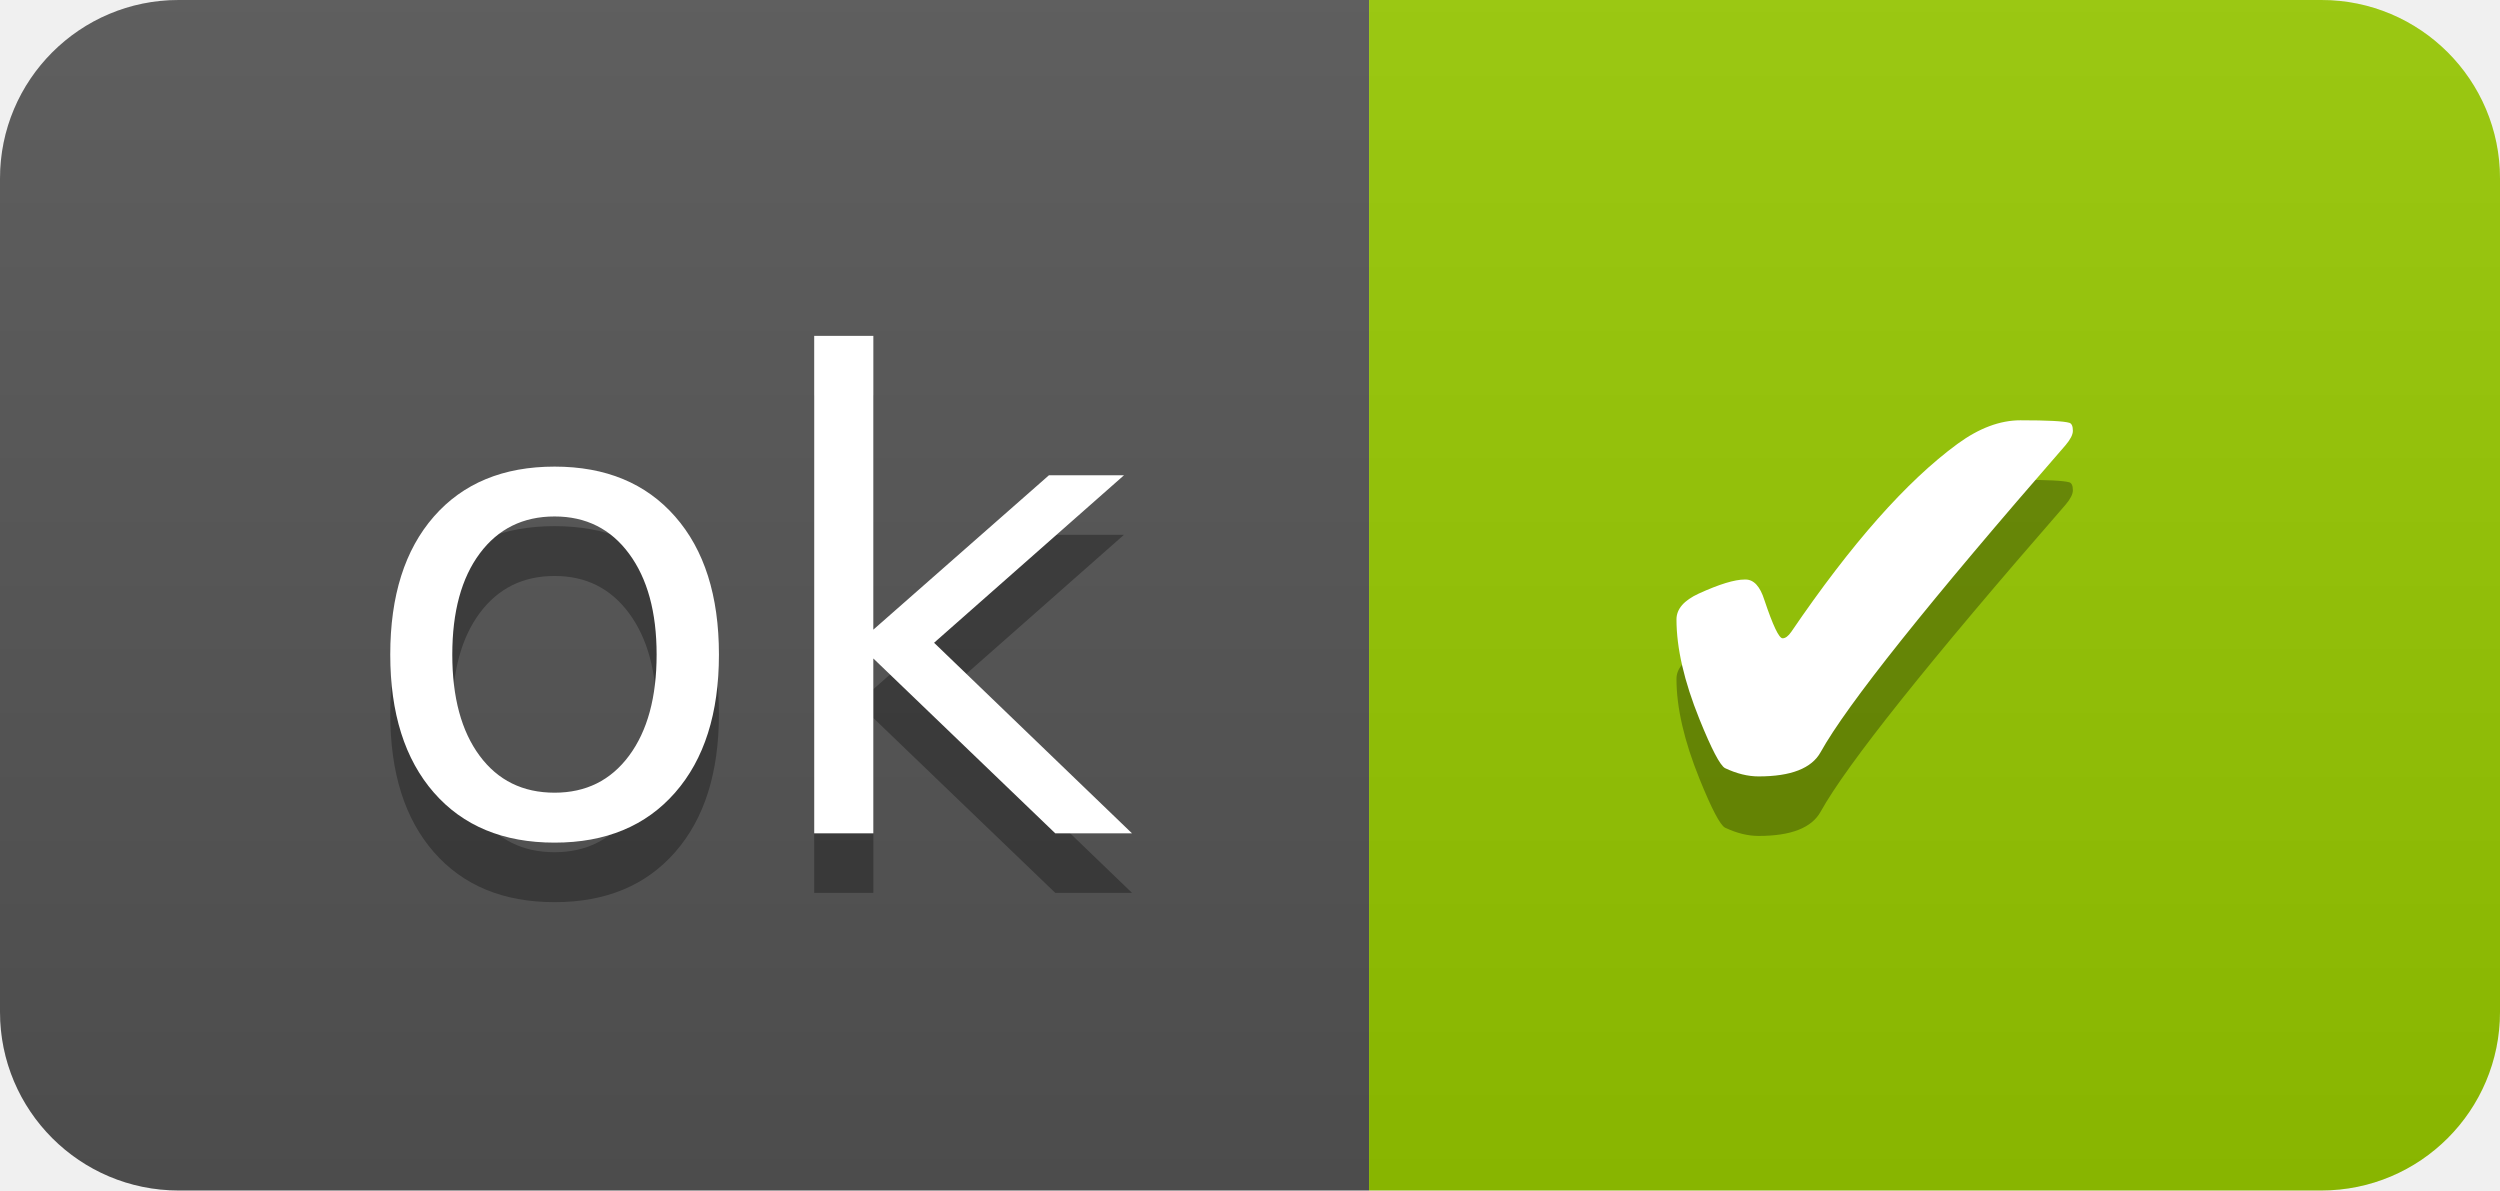
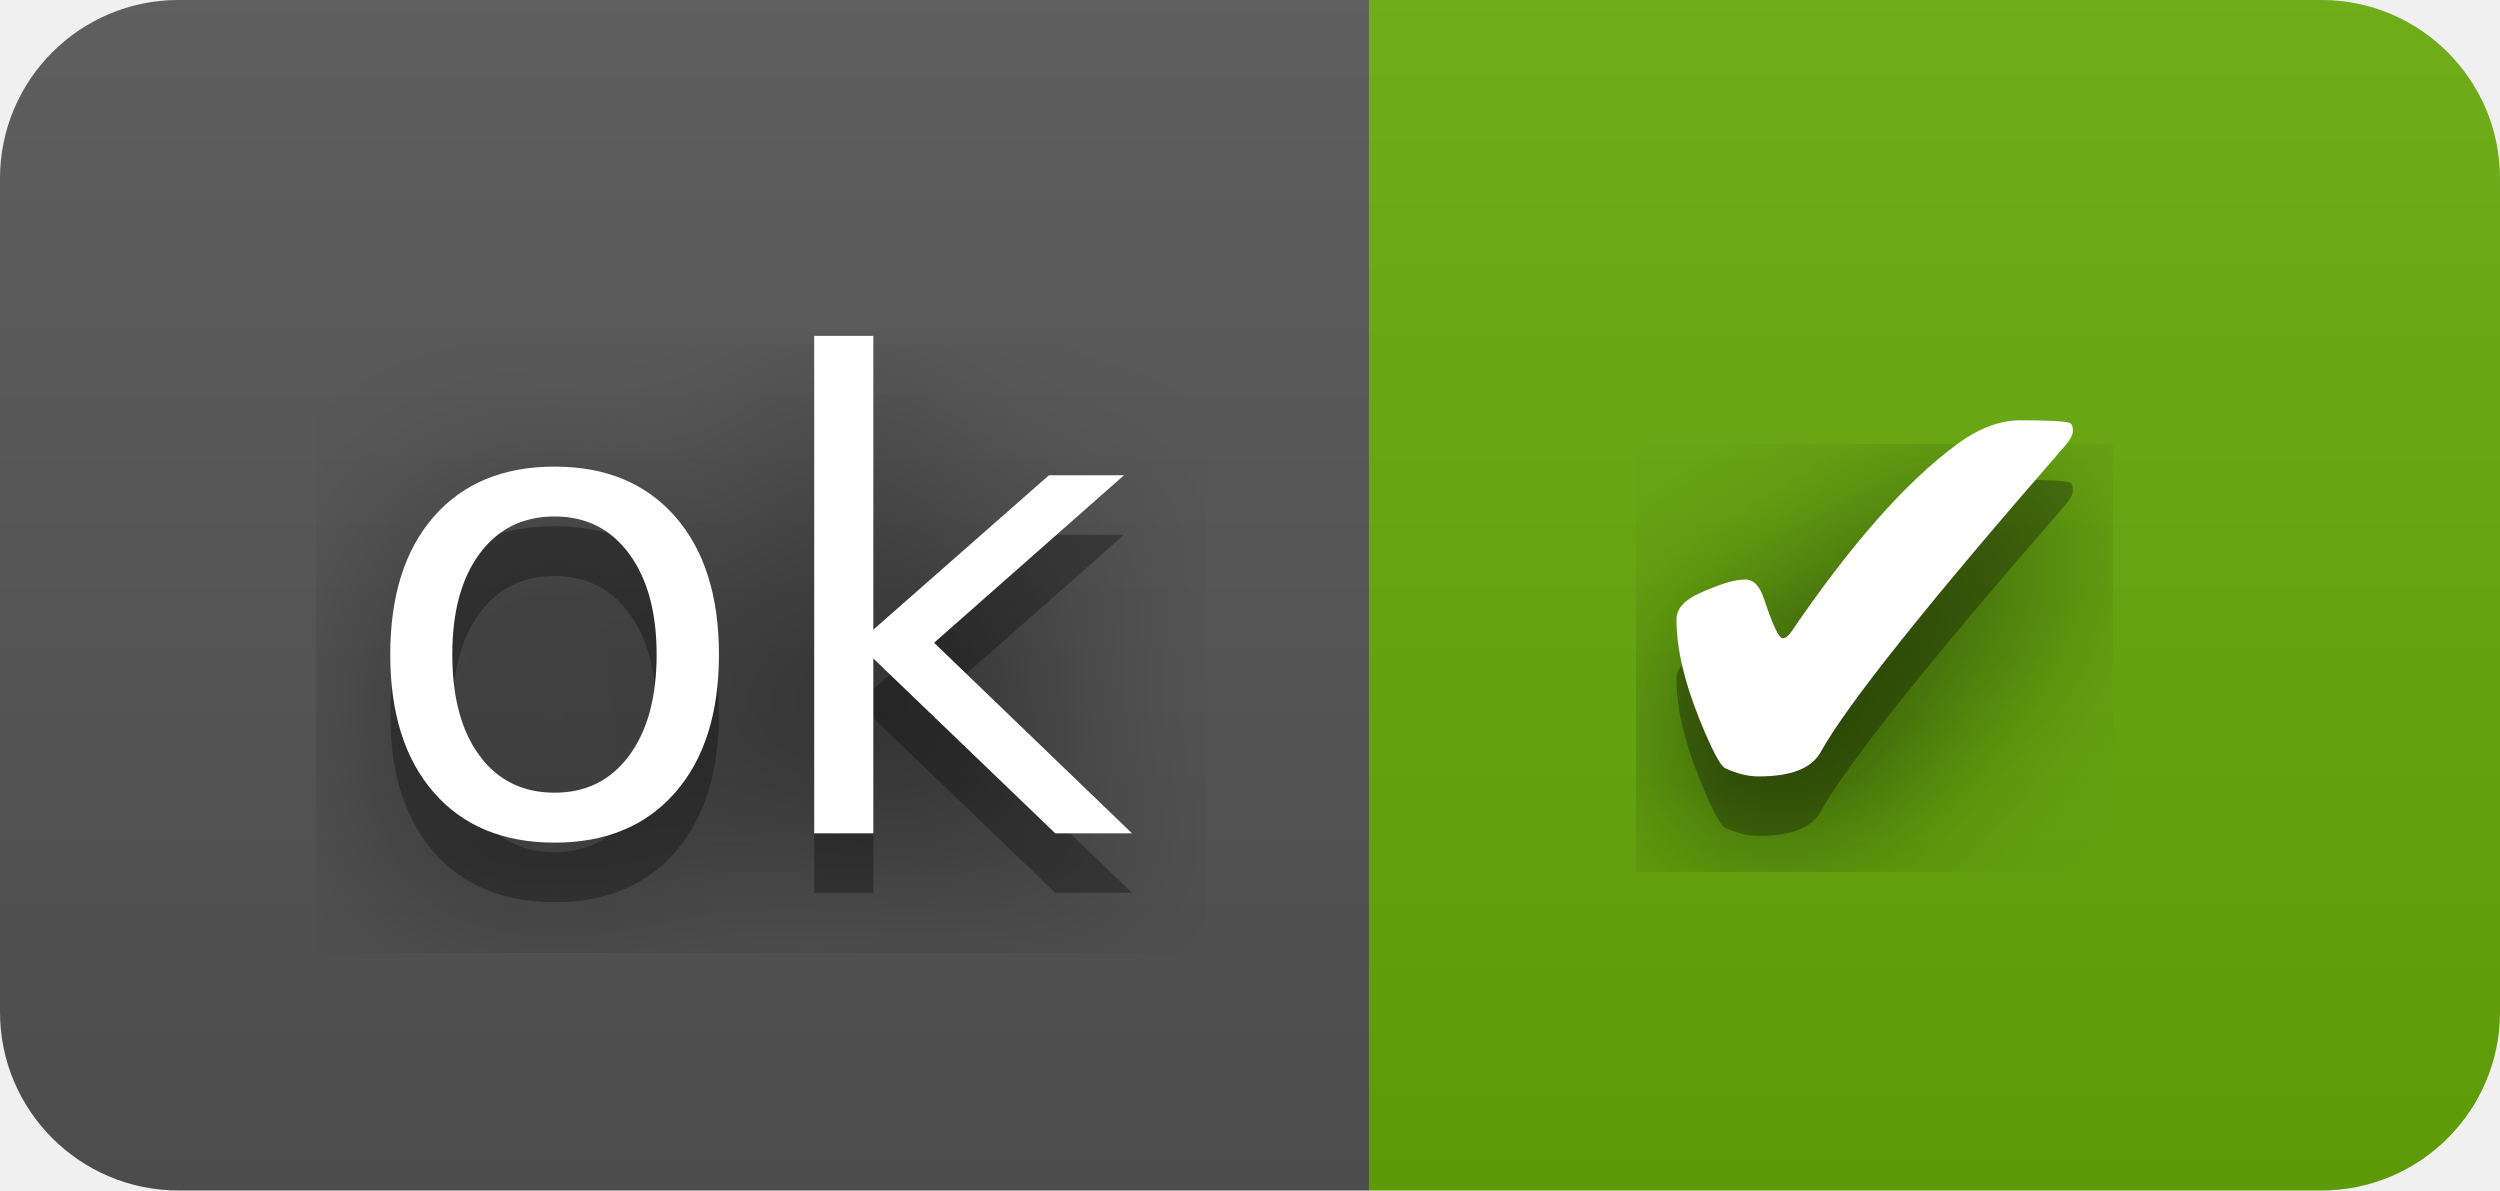
<svg xmlns="http://www.w3.org/2000/svg" width="42" height="20" role="img" aria-label="ok: ✔">
+   <filter id="blur">
+     <feGaussianBlur in="SourceGraphic" stdDeviation="16" />
+   </filter>
  <linearGradient id="s" x2="0" y2="100%">
    <stop offset="0" stop-color="#bbb" stop-opacity=".1" />
    <stop offset="1" stop-opacity=".1" />
  </linearGradient>
  <clipPath id="r">
    <rect width="42" height="20" rx="3" fill="#fff" />
  </clipPath>
  <g clip-path="url(#r)">
    <rect width="23" height="20" fill="#555" />
-     <rect x="23" width="19" height="20" fill="#97ca00" />
+     <rect x="23" width="19" height="20" fill="#67ac09" />
    <rect width="42" height="20" fill="url(#s)" />
  </g>
  <g fill="#fff" text-anchor="middle" font-family="Verdana,Geneva,DejaVu Sans,sans-serif" text-rendering="geometricPrecision" font-size="110">
+     <text aria-hidden="true" x="125" y="150" fill="#010101" fill-opacity=".80" filter="url(#blur)" transform="scale(.1)" textLength="130">ok</text>
    <text aria-hidden="true" x="125" y="150" fill="#010101" fill-opacity=".3" transform="scale(.1)" textLength="130">ok</text>
    <text x="125" y="140" transform="scale(.1)" fill="#fff" textLength="130">ok</text>
+     <text aria-hidden="true" x="315" y="150" fill="#010101" fill-opacity=".80" filter="url(#blur)" transform="scale(.1)" textLength="90">✔</text>
    <text aria-hidden="true" x="315" y="150" fill="#010101" fill-opacity=".3" transform="scale(.1)" textLength="90">✔</text>
    <text x="315" y="140" transform="scale(.1)" fill="#fff" textLength="90">✔</text>
  </g>
</svg>
